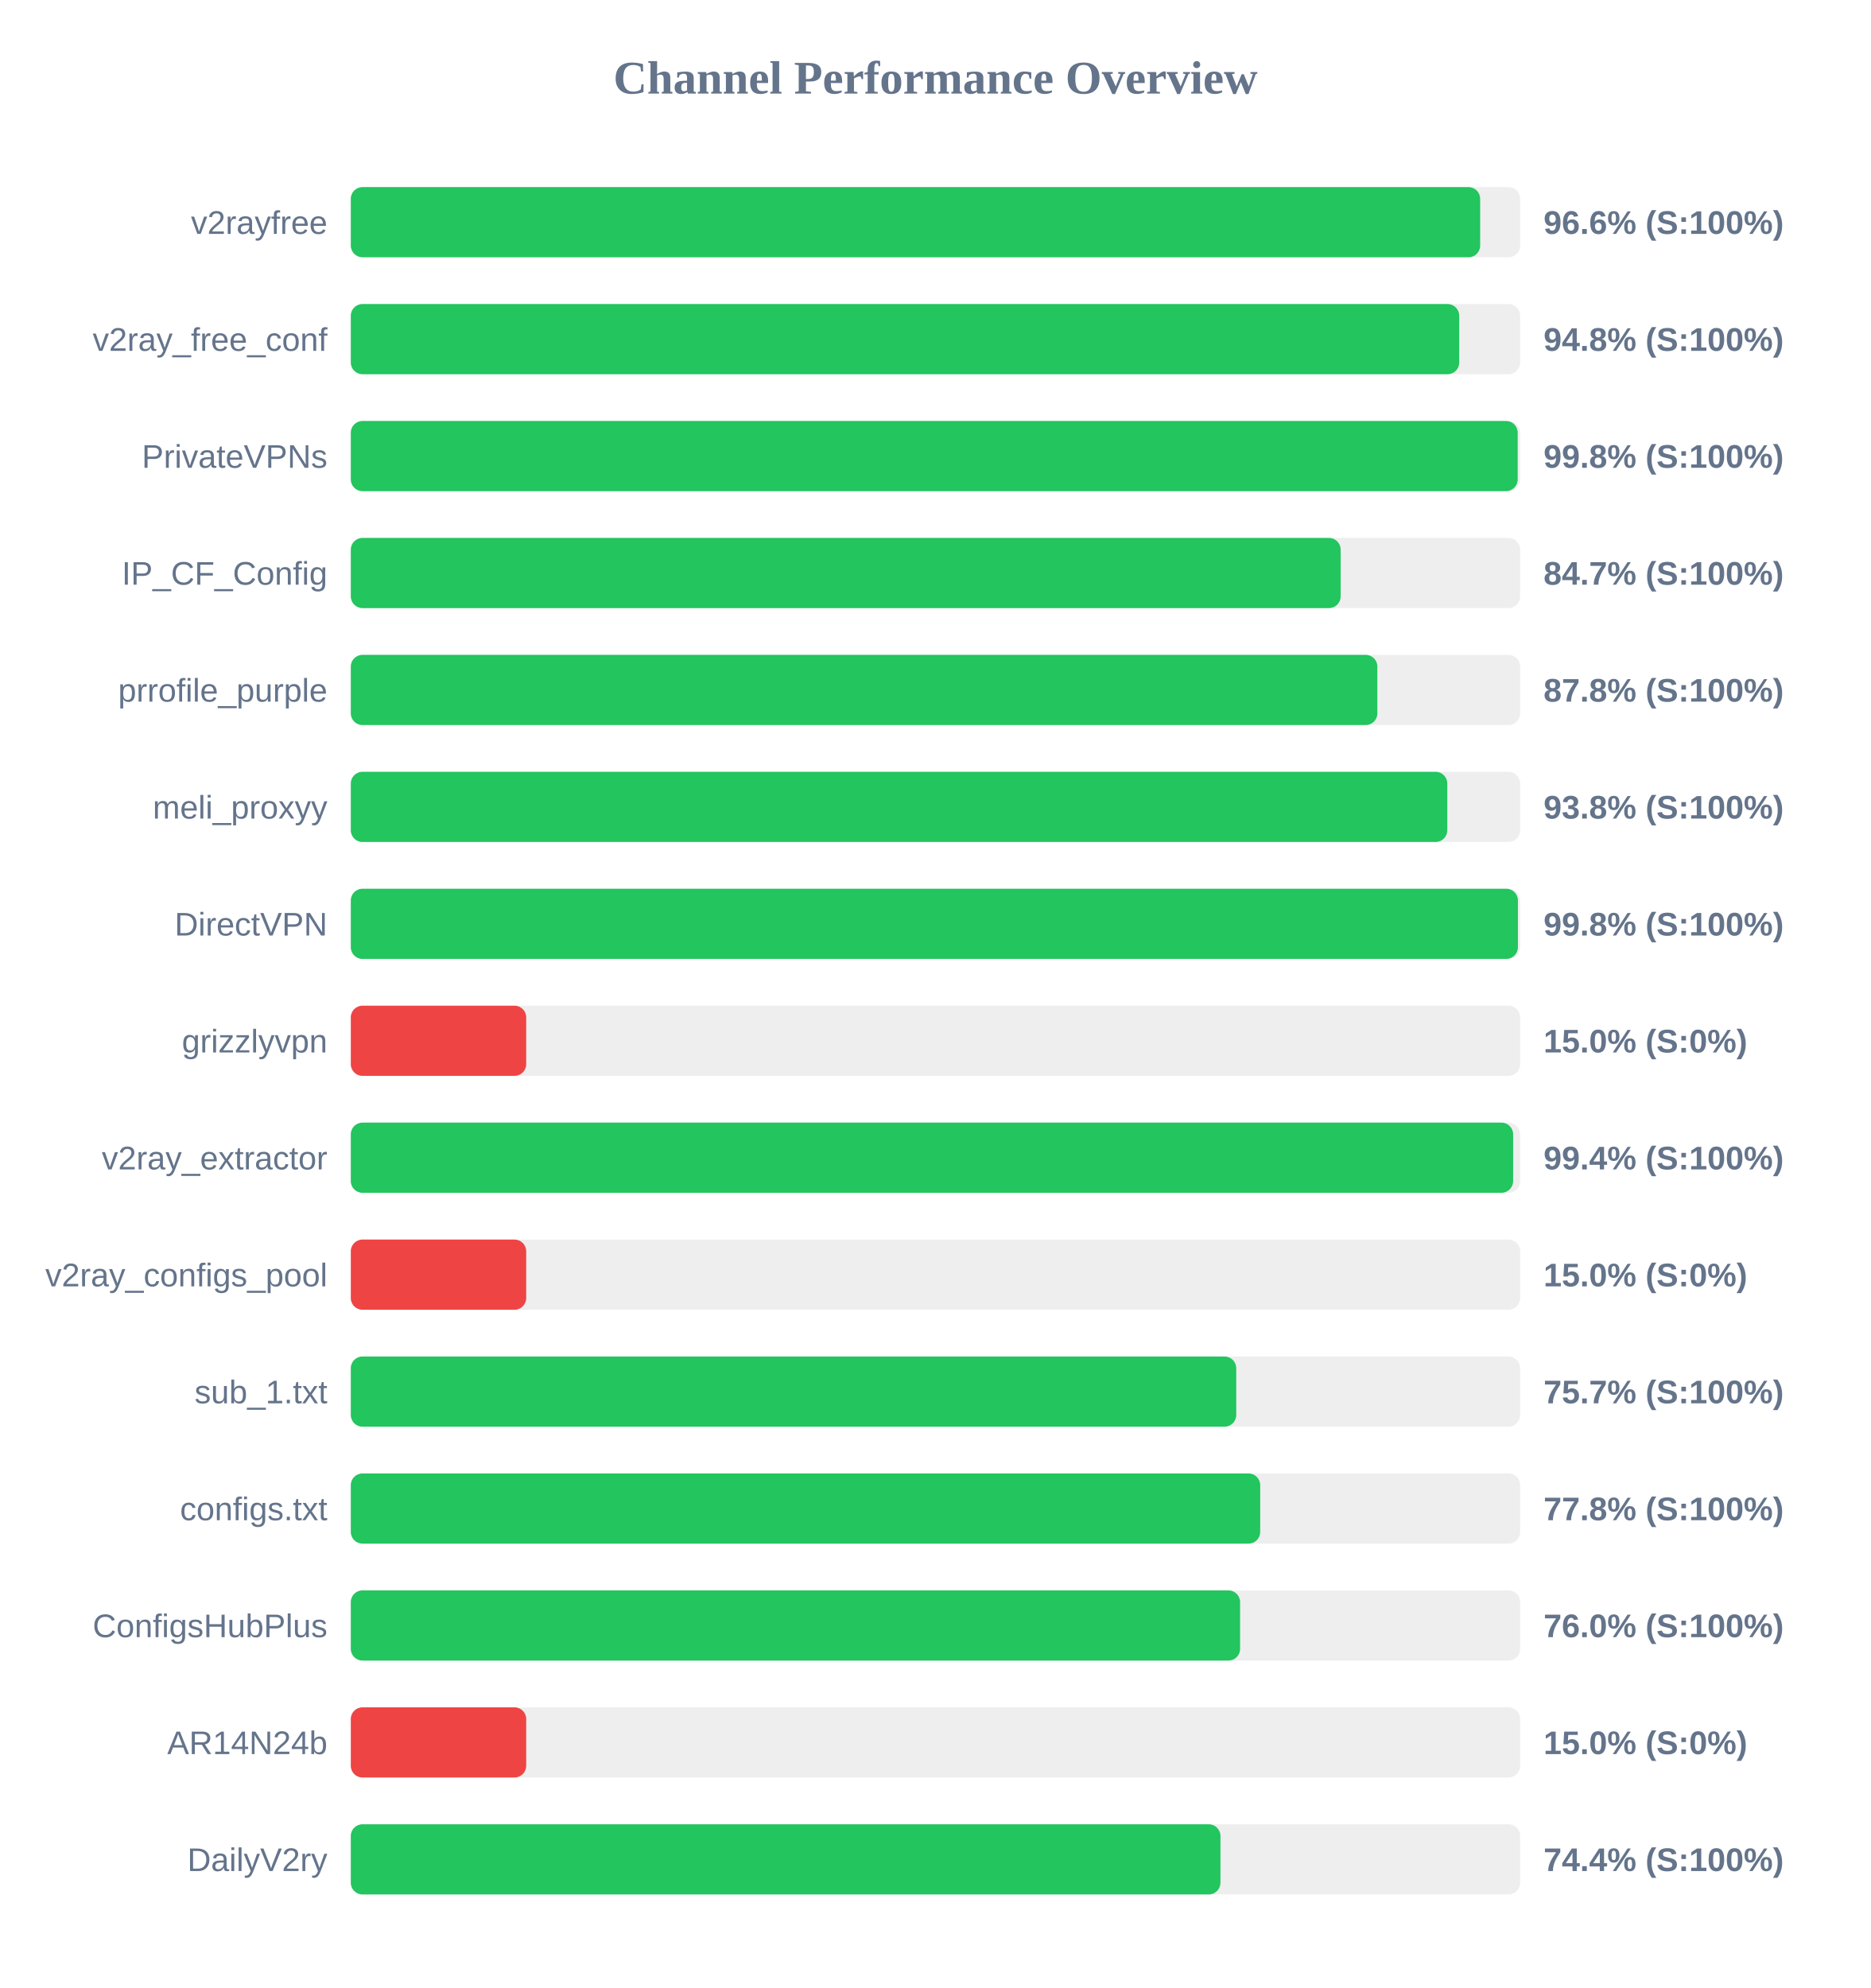
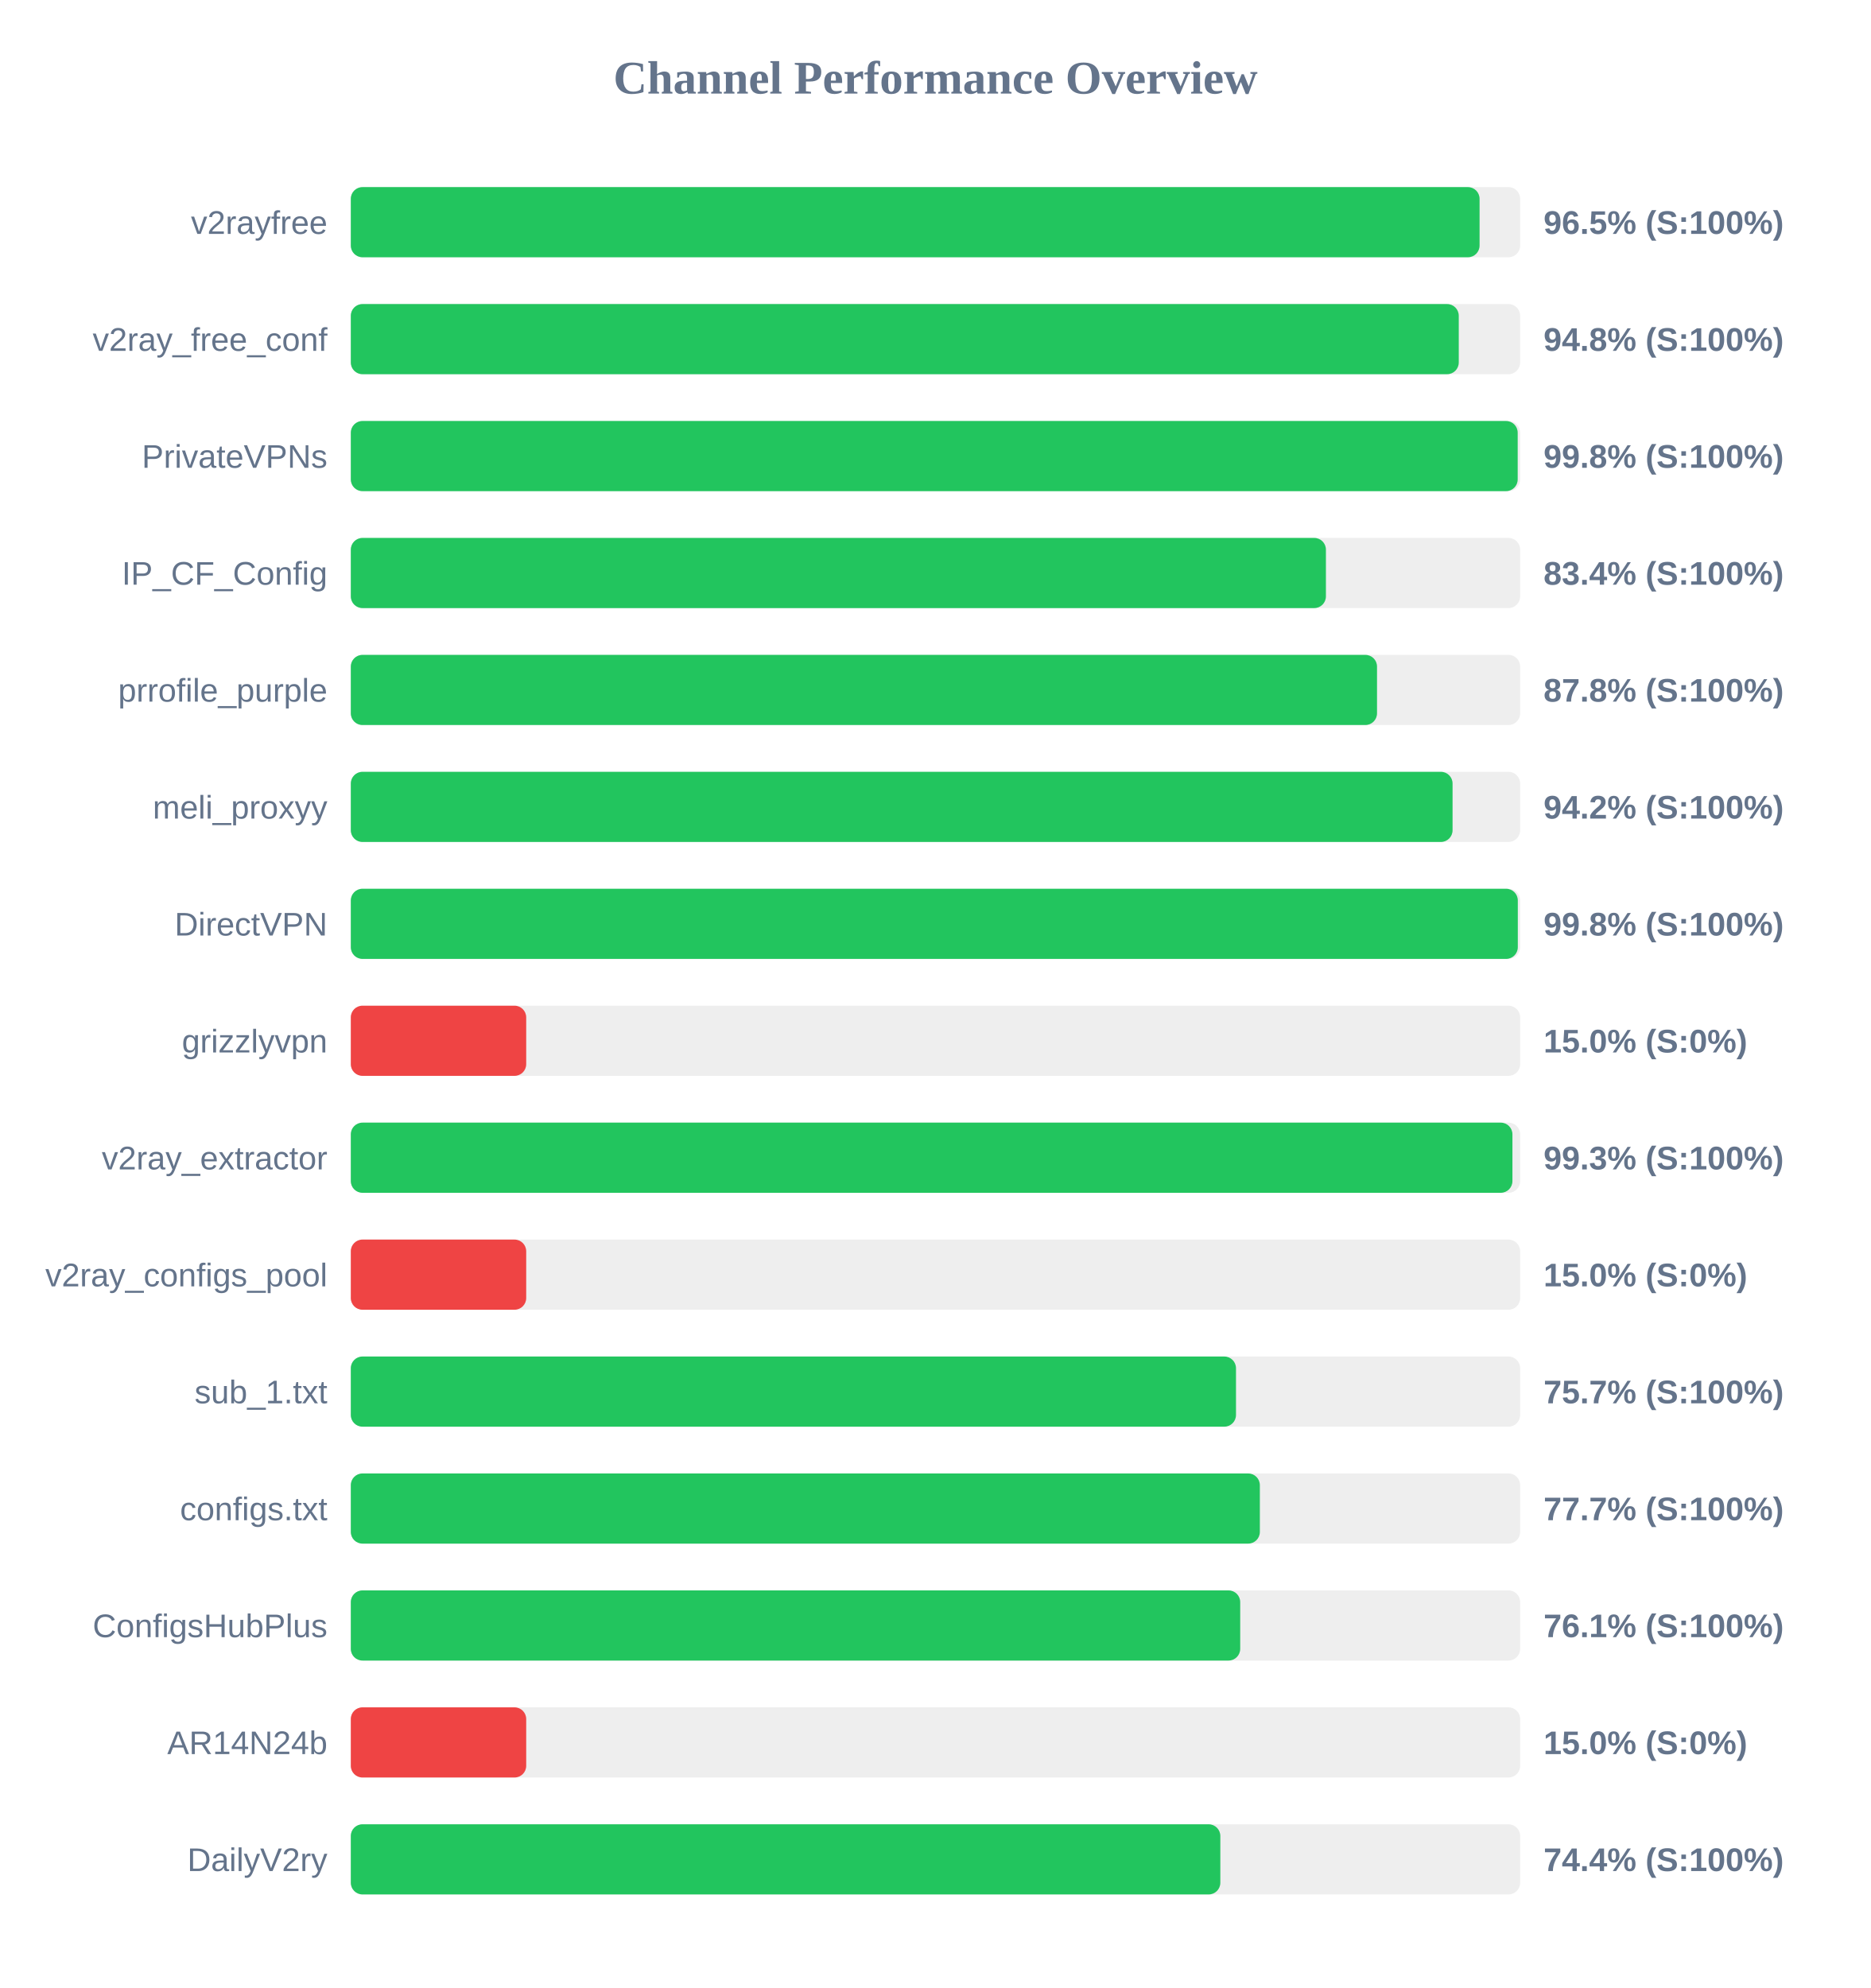
<svg xmlns="http://www.w3.org/2000/svg" width="800" height="850" version="1.1">
  <style>
        .row { font: 14px Arial; fill: #64748b; }
        .score { font: bold 14px Arial; fill: #64748b; }
    </style>
  <text x="400" y="40" text-anchor="middle" font-size="20px" font-weight="bold" fill="#64748b">Channel Performance Overview</text>
  <rect x="150" y="80" width="500" height="30" fill="#eee" rx="5" />
-   <rect x="150" y="80" width="482.9" height="30" fill="#22c55e" rx="5" />
+   <rect x="150" y="80" width="482.65" height="30" fill="#22c55e" rx="5" />
  <text x="140" y="100" text-anchor="end" class="row">v2rayfree</text>
-   <text x="660" y="100" text-anchor="start" class="score">96.6% (S:100%)</text>
+   <text x="660" y="100" text-anchor="start" class="score">96.5% (S:100%)</text>
  <rect x="150" y="130" width="500" height="30" fill="#eee" rx="5" />
-   <rect x="150" y="130" width="473.95" height="30" fill="#22c55e" rx="5" />
+   <rect x="150" y="130" width="473.75" height="30" fill="#22c55e" rx="5" />
  <text x="140" y="150" text-anchor="end" class="row">v2ray_free_conf</text>
  <text x="660" y="150" text-anchor="start" class="score">94.8% (S:100%)</text>
  <rect x="150" y="180" width="500" height="30" fill="#eee" rx="5" />
  <rect x="150" y="180" width="498.95" height="30" fill="#22c55e" rx="5" />
  <text x="140" y="200" text-anchor="end" class="row">PrivateVPNs</text>
  <text x="660" y="200" text-anchor="start" class="score">99.8% (S:100%)</text>
  <rect x="150" y="230" width="500" height="30" fill="#eee" rx="5" />
-   <rect x="150" y="230" width="423.25" height="30" fill="#22c55e" rx="5" />
+   <rect x="150" y="230" width="416.95" height="30" fill="#22c55e" rx="5" />
  <text x="140" y="250" text-anchor="end" class="row">IP_CF_Config</text>
-   <text x="660" y="250" text-anchor="start" class="score">84.7% (S:100%)</text>
+   <text x="660" y="250" text-anchor="start" class="score">83.4% (S:100%)</text>
  <rect x="150" y="280" width="500" height="30" fill="#eee" rx="5" />
-   <rect x="150" y="280" width="438.95" height="30" fill="#22c55e" rx="5" />
+   <rect x="150" y="280" width="438.8" height="30" fill="#22c55e" rx="5" />
  <text x="140" y="300" text-anchor="end" class="row">prrofile_purple</text>
  <text x="660" y="300" text-anchor="start" class="score">87.8% (S:100%)</text>
  <rect x="150" y="330" width="500" height="30" fill="#eee" rx="5" />
-   <rect x="150" y="330" width="468.85" height="30" fill="#22c55e" rx="5" />
+   <rect x="150" y="330" width="471.1" height="30" fill="#22c55e" rx="5" />
  <text x="140" y="350" text-anchor="end" class="row">meli_proxyy</text>
-   <text x="660" y="350" text-anchor="start" class="score">93.8% (S:100%)</text>
+   <text x="660" y="350" text-anchor="start" class="score">94.2% (S:100%)</text>
  <rect x="150" y="380" width="500" height="30" fill="#eee" rx="5" />
-   <rect x="150" y="380" width="499.05" height="30" fill="#22c55e" rx="5" />
+   <rect x="150" y="380" width="499.0" height="30" fill="#22c55e" rx="5" />
  <text x="140" y="400" text-anchor="end" class="row">DirectVPN</text>
  <text x="660" y="400" text-anchor="start" class="score">99.8% (S:100%)</text>
  <rect x="150" y="430" width="500" height="30" fill="#eee" rx="5" />
  <rect x="150" y="430" width="75.0" height="30" fill="#ef4444" rx="5" />
  <text x="140" y="450" text-anchor="end" class="row">grizzlyvpn</text>
  <text x="660" y="450" text-anchor="start" class="score">15.0% (S:0%)</text>
  <rect x="150" y="480" width="500" height="30" fill="#eee" rx="5" />
-   <rect x="150" y="480" width="497.0" height="30" fill="#22c55e" rx="5" />
+   <rect x="150" y="480" width="496.7" height="30" fill="#22c55e" rx="5" />
  <text x="140" y="500" text-anchor="end" class="row">v2ray_extractor</text>
-   <text x="660" y="500" text-anchor="start" class="score">99.4% (S:100%)</text>
+   <text x="660" y="500" text-anchor="start" class="score">99.3% (S:100%)</text>
  <rect x="150" y="530" width="500" height="30" fill="#eee" rx="5" />
  <rect x="150" y="530" width="75.0" height="30" fill="#ef4444" rx="5" />
  <text x="140" y="550" text-anchor="end" class="row">v2ray_configs_pool</text>
  <text x="660" y="550" text-anchor="start" class="score">15.0% (S:0%)</text>
  <rect x="150" y="580" width="500" height="30" fill="#eee" rx="5" />
-   <rect x="150" y="580" width="378.6" height="30" fill="#22c55e" rx="5" />
+   <rect x="150" y="580" width="378.5" height="30" fill="#22c55e" rx="5" />
  <text x="140" y="600" text-anchor="end" class="row">sub_1.txt</text>
  <text x="660" y="600" text-anchor="start" class="score">75.7% (S:100%)</text>
  <rect x="150" y="630" width="500" height="30" fill="#eee" rx="5" />
-   <rect x="150" y="630" width="388.85" height="30" fill="#22c55e" rx="5" />
+   <rect x="150" y="630" width="388.7" height="30" fill="#22c55e" rx="5" />
  <text x="140" y="650" text-anchor="end" class="row">configs.txt</text>
-   <text x="660" y="650" text-anchor="start" class="score">77.8% (S:100%)</text>
+   <text x="660" y="650" text-anchor="start" class="score">77.7% (S:100%)</text>
  <rect x="150" y="680" width="500" height="30" fill="#eee" rx="5" />
-   <rect x="150" y="680" width="380.25" height="30" fill="#22c55e" rx="5" />
+   <rect x="150" y="680" width="380.3" height="30" fill="#22c55e" rx="5" />
  <text x="140" y="700" text-anchor="end" class="row">ConfigsHubPlus</text>
-   <text x="660" y="700" text-anchor="start" class="score">76.0% (S:100%)</text>
+   <text x="660" y="700" text-anchor="start" class="score">76.1% (S:100%)</text>
  <rect x="150" y="730" width="500" height="30" fill="#eee" rx="5" />
  <rect x="150" y="730" width="75.0" height="30" fill="#ef4444" rx="5" />
  <text x="140" y="750" text-anchor="end" class="row">AR14N24b</text>
  <text x="660" y="750" text-anchor="start" class="score">15.0% (S:0%)</text>
  <rect x="150" y="780" width="500" height="30" fill="#eee" rx="5" />
-   <rect x="150" y="780" width="371.85" height="30" fill="#22c55e" rx="5" />
+   <rect x="150" y="780" width="371.8" height="30" fill="#22c55e" rx="5" />
  <text x="140" y="800" text-anchor="end" class="row">DailyV2ry</text>
  <text x="660" y="800" text-anchor="start" class="score">74.4% (S:100%)</text>
</svg>
